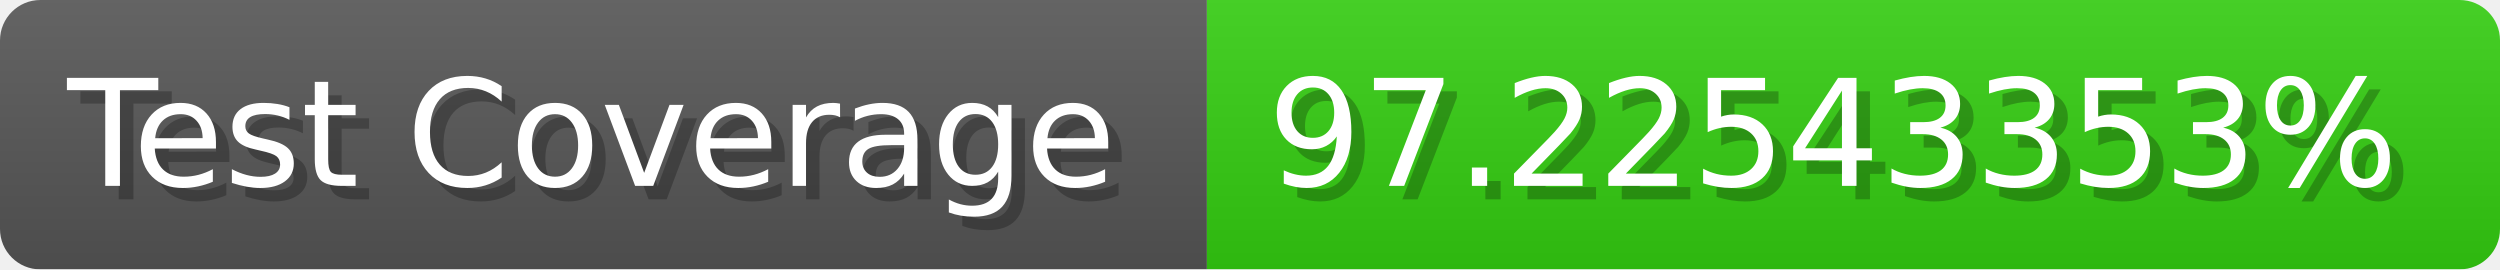
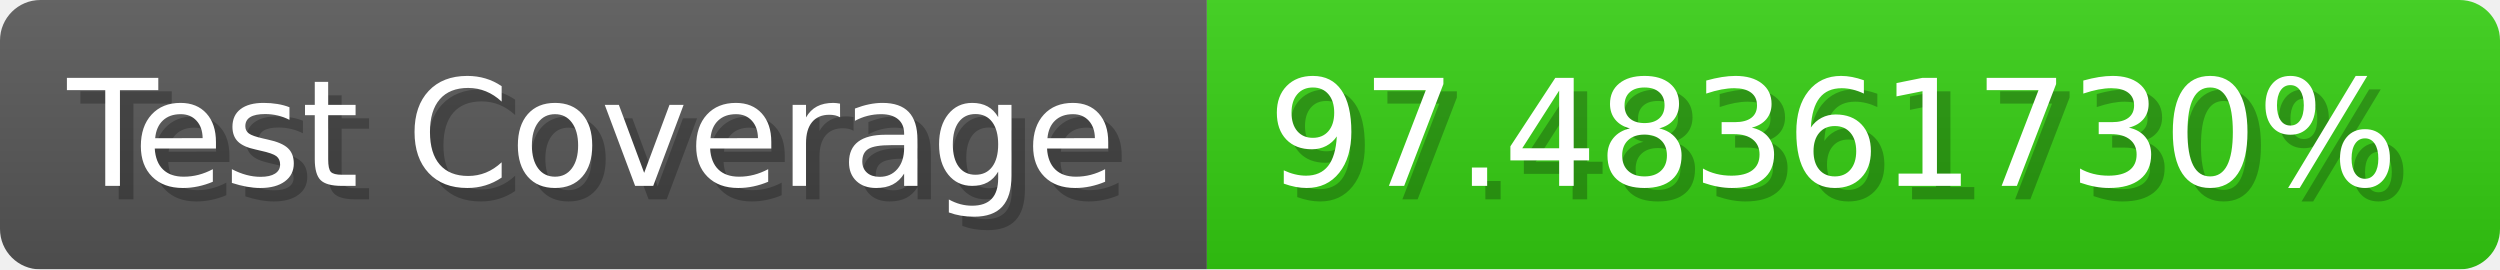
- <svg xmlns="http://www.w3.org/2000/svg" width="185.6" height="20" viewBox="0 0 1856 200" role="img" aria-label="Test Coverage: 97.22543353%">
+ <svg xmlns="http://www.w3.org/2000/svg" width="185.6" height="20" viewBox="0 0 1856 200" role="img" aria-label="Test Coverage: 97.48361730%">
  <linearGradient id="a" x2="0" y2="100%">
    <stop offset="0" stop-opacity=".1" stop-color="#EEE" />
    <stop offset="1" stop-opacity=".1" />
  </linearGradient>
  <mask id="m">
    <rect width="1856" height="200" rx="30" fill="#FFF" />
  </mask>
  <g mask="url(#m)">
    <rect width="896" height="200" fill="#555" />
    <rect width="960" height="200" fill="#3C1" x="896" />
    <rect width="1856" height="200" fill="url(#a)" />
  </g>
  <g aria-hidden="true" fill="#fff" text-anchor="start" font-family="Verdana,DejaVu Sans,sans-serif" font-size="110">
    <text x="60" y="148" textLength="796" fill="#000" opacity="0.25">Test Coverage</text>
    <text x="50" y="138" textLength="796">Test Coverage</text>
-     <text x="951" y="148" textLength="860" fill="#000" opacity="0.25">97.22543353%</text>
-     <text x="941" y="138" textLength="860">97.22543353%</text>
+     <text x="951" y="148" textLength="860" fill="#000" opacity="0.25">97.48361730%</text>
+     <text x="941" y="138" textLength="860">97.48361730%</text>
  </g>
</svg>
